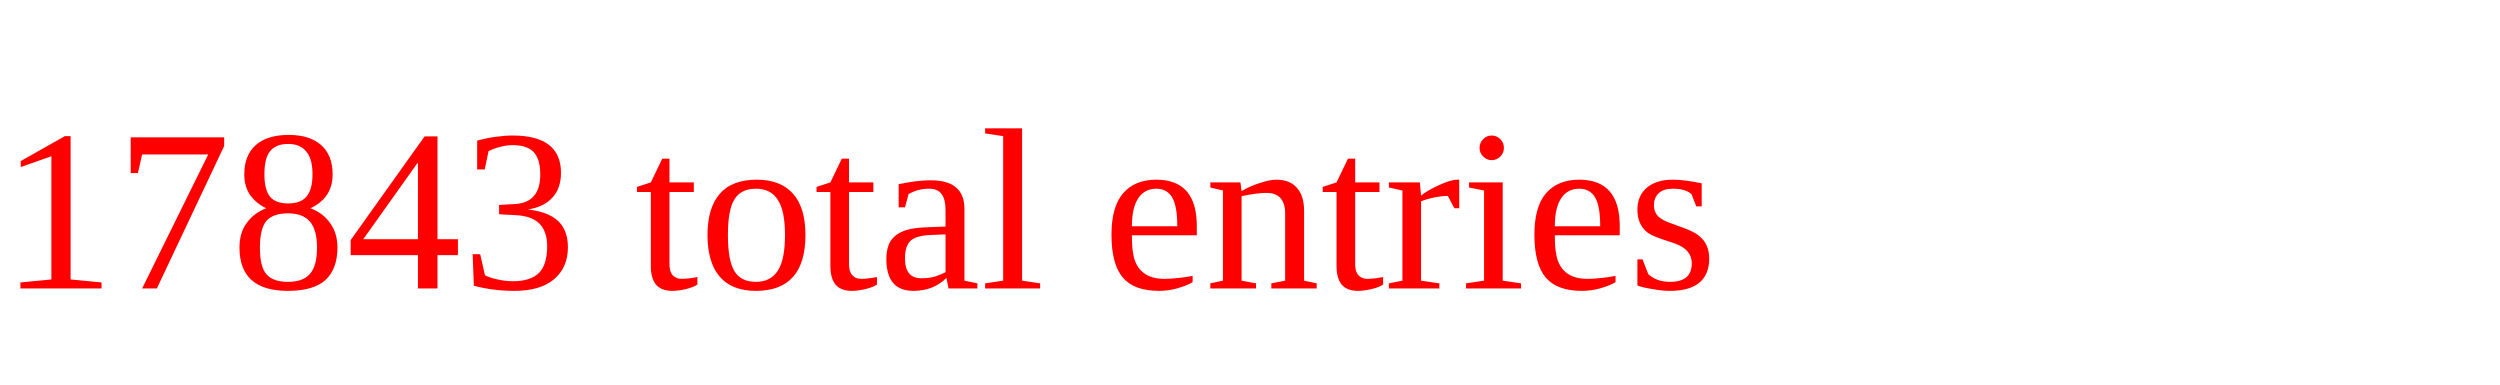
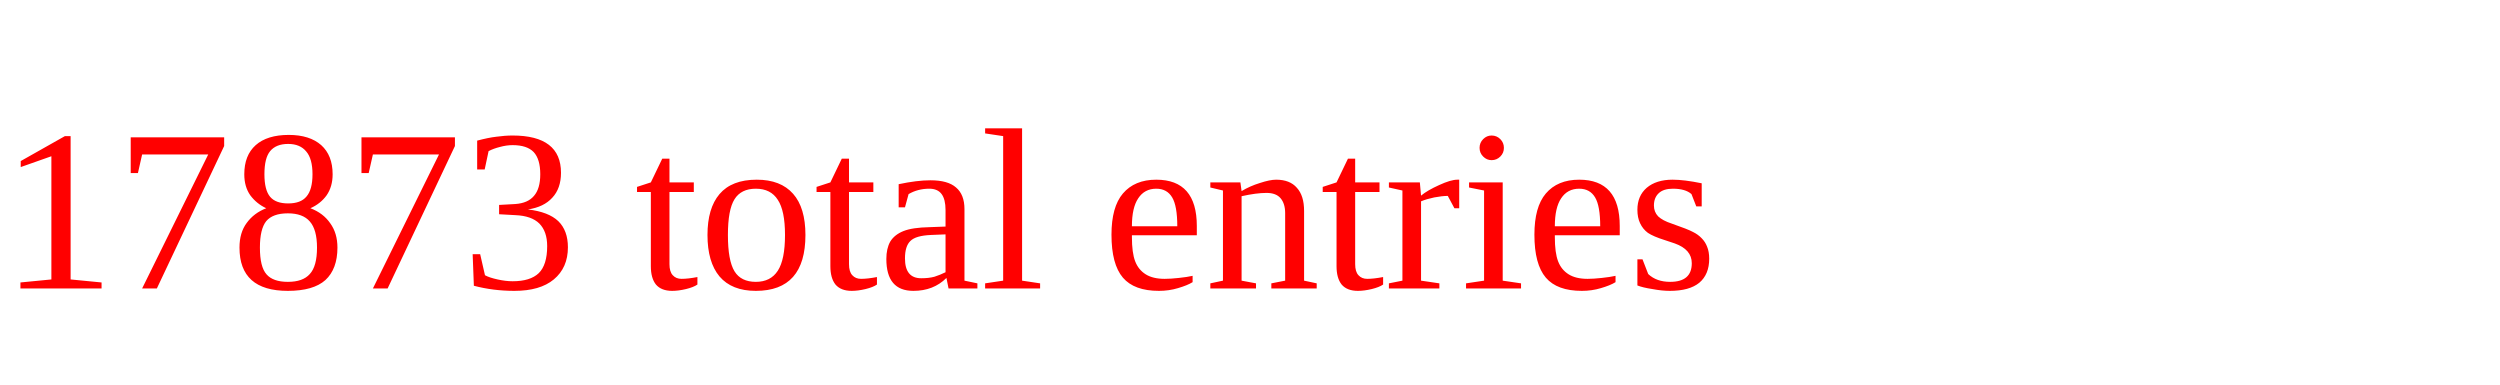
<svg xmlns="http://www.w3.org/2000/svg" height="20" width="130" version="1.1">
-   <text x="0" y="15" fill="red">17843 total entries</text>
+   <text x="0" y="15" fill="red">17873 total entries</text>
</svg>
